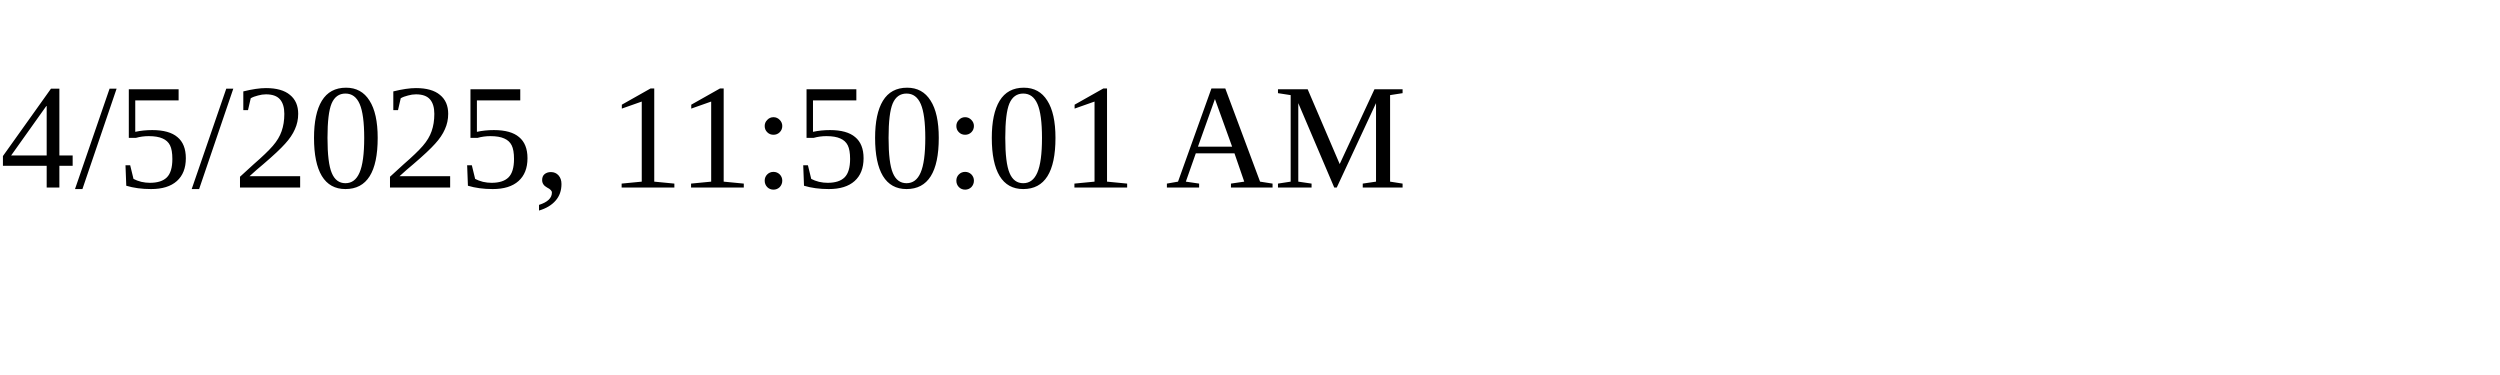
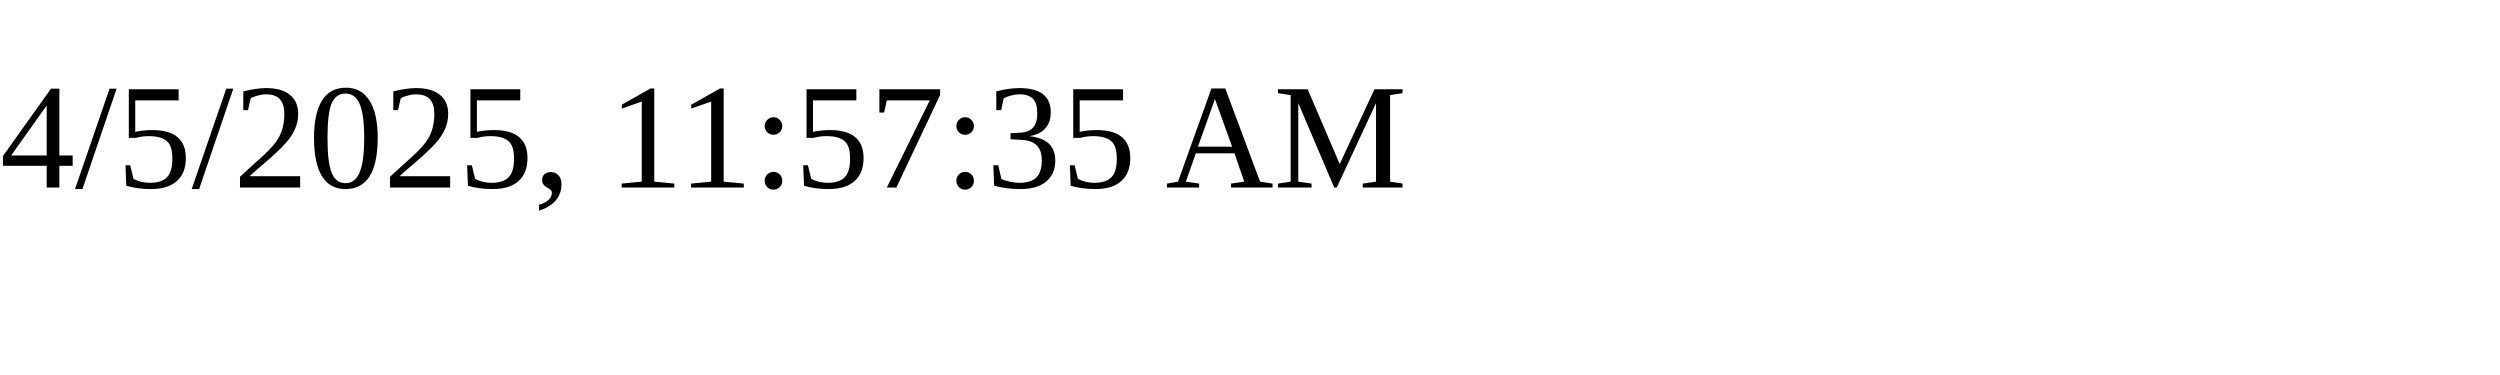
<svg xmlns="http://www.w3.org/2000/svg" height="30" width="200">
-   <text x="0" y="15">4/5/2025, 11:50:01 AM</text>
+   <text x="0" y="15">4/5/2025, 11:57:35 AM</text>
</svg>
